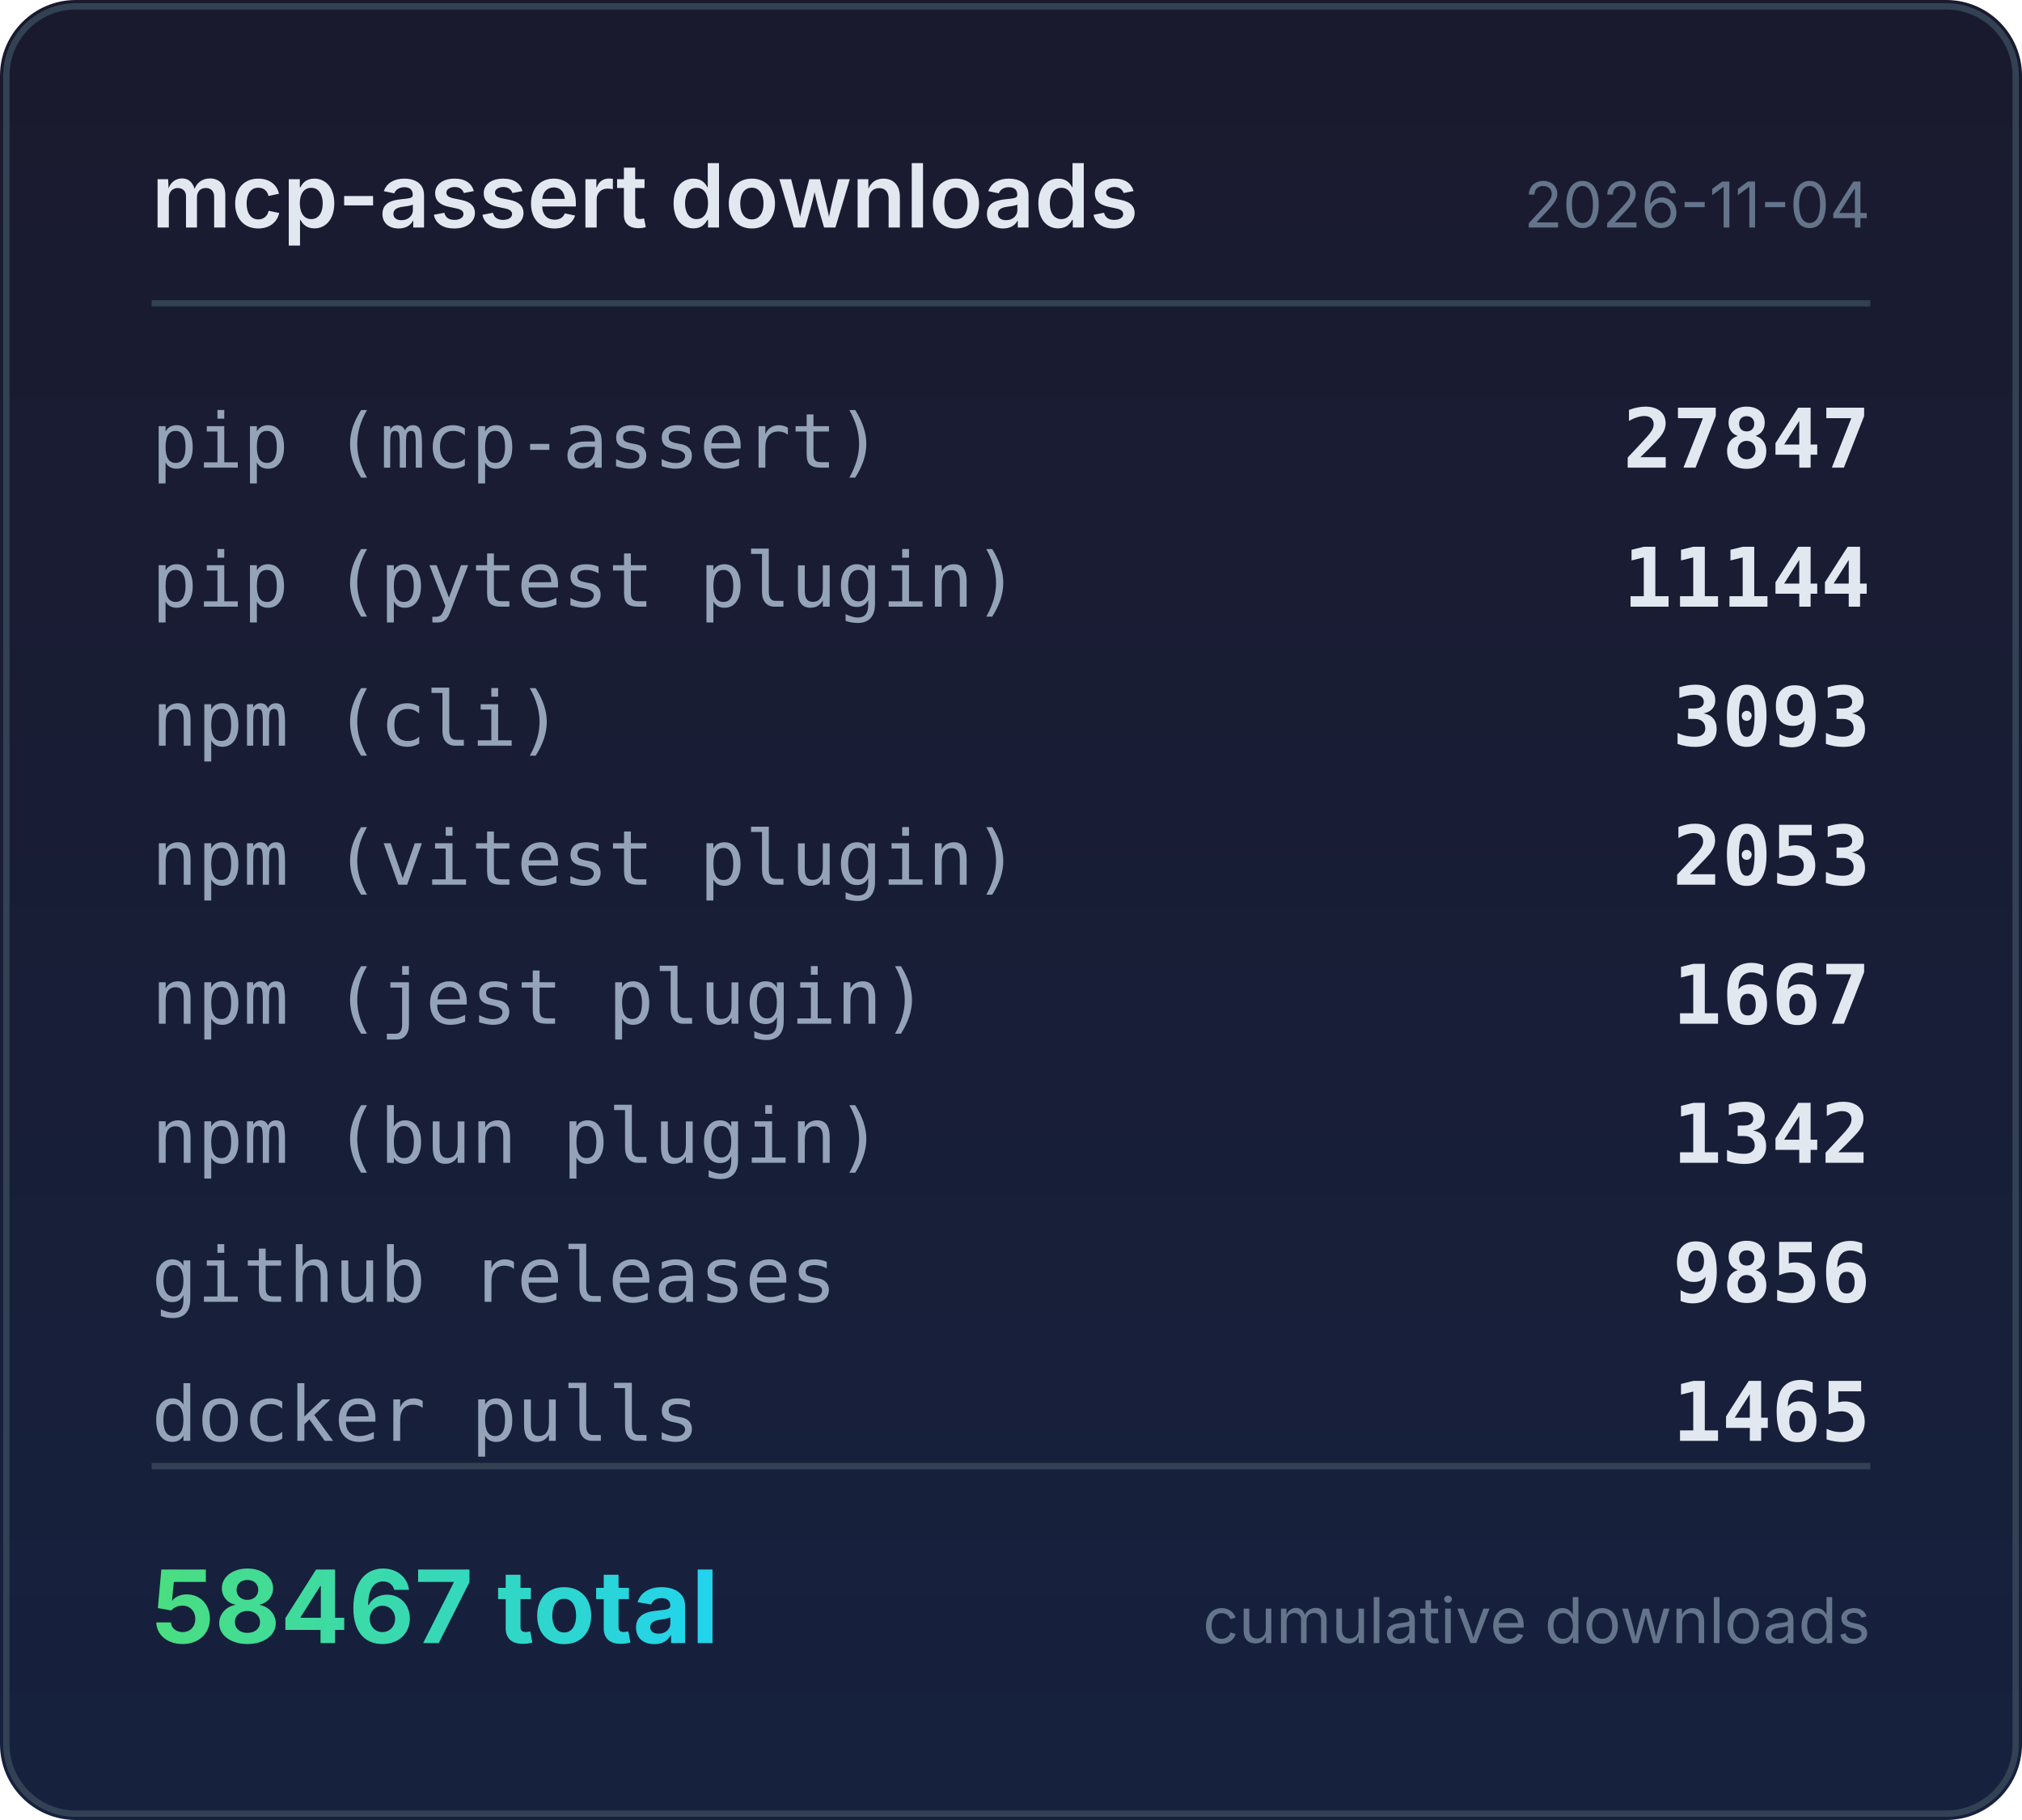
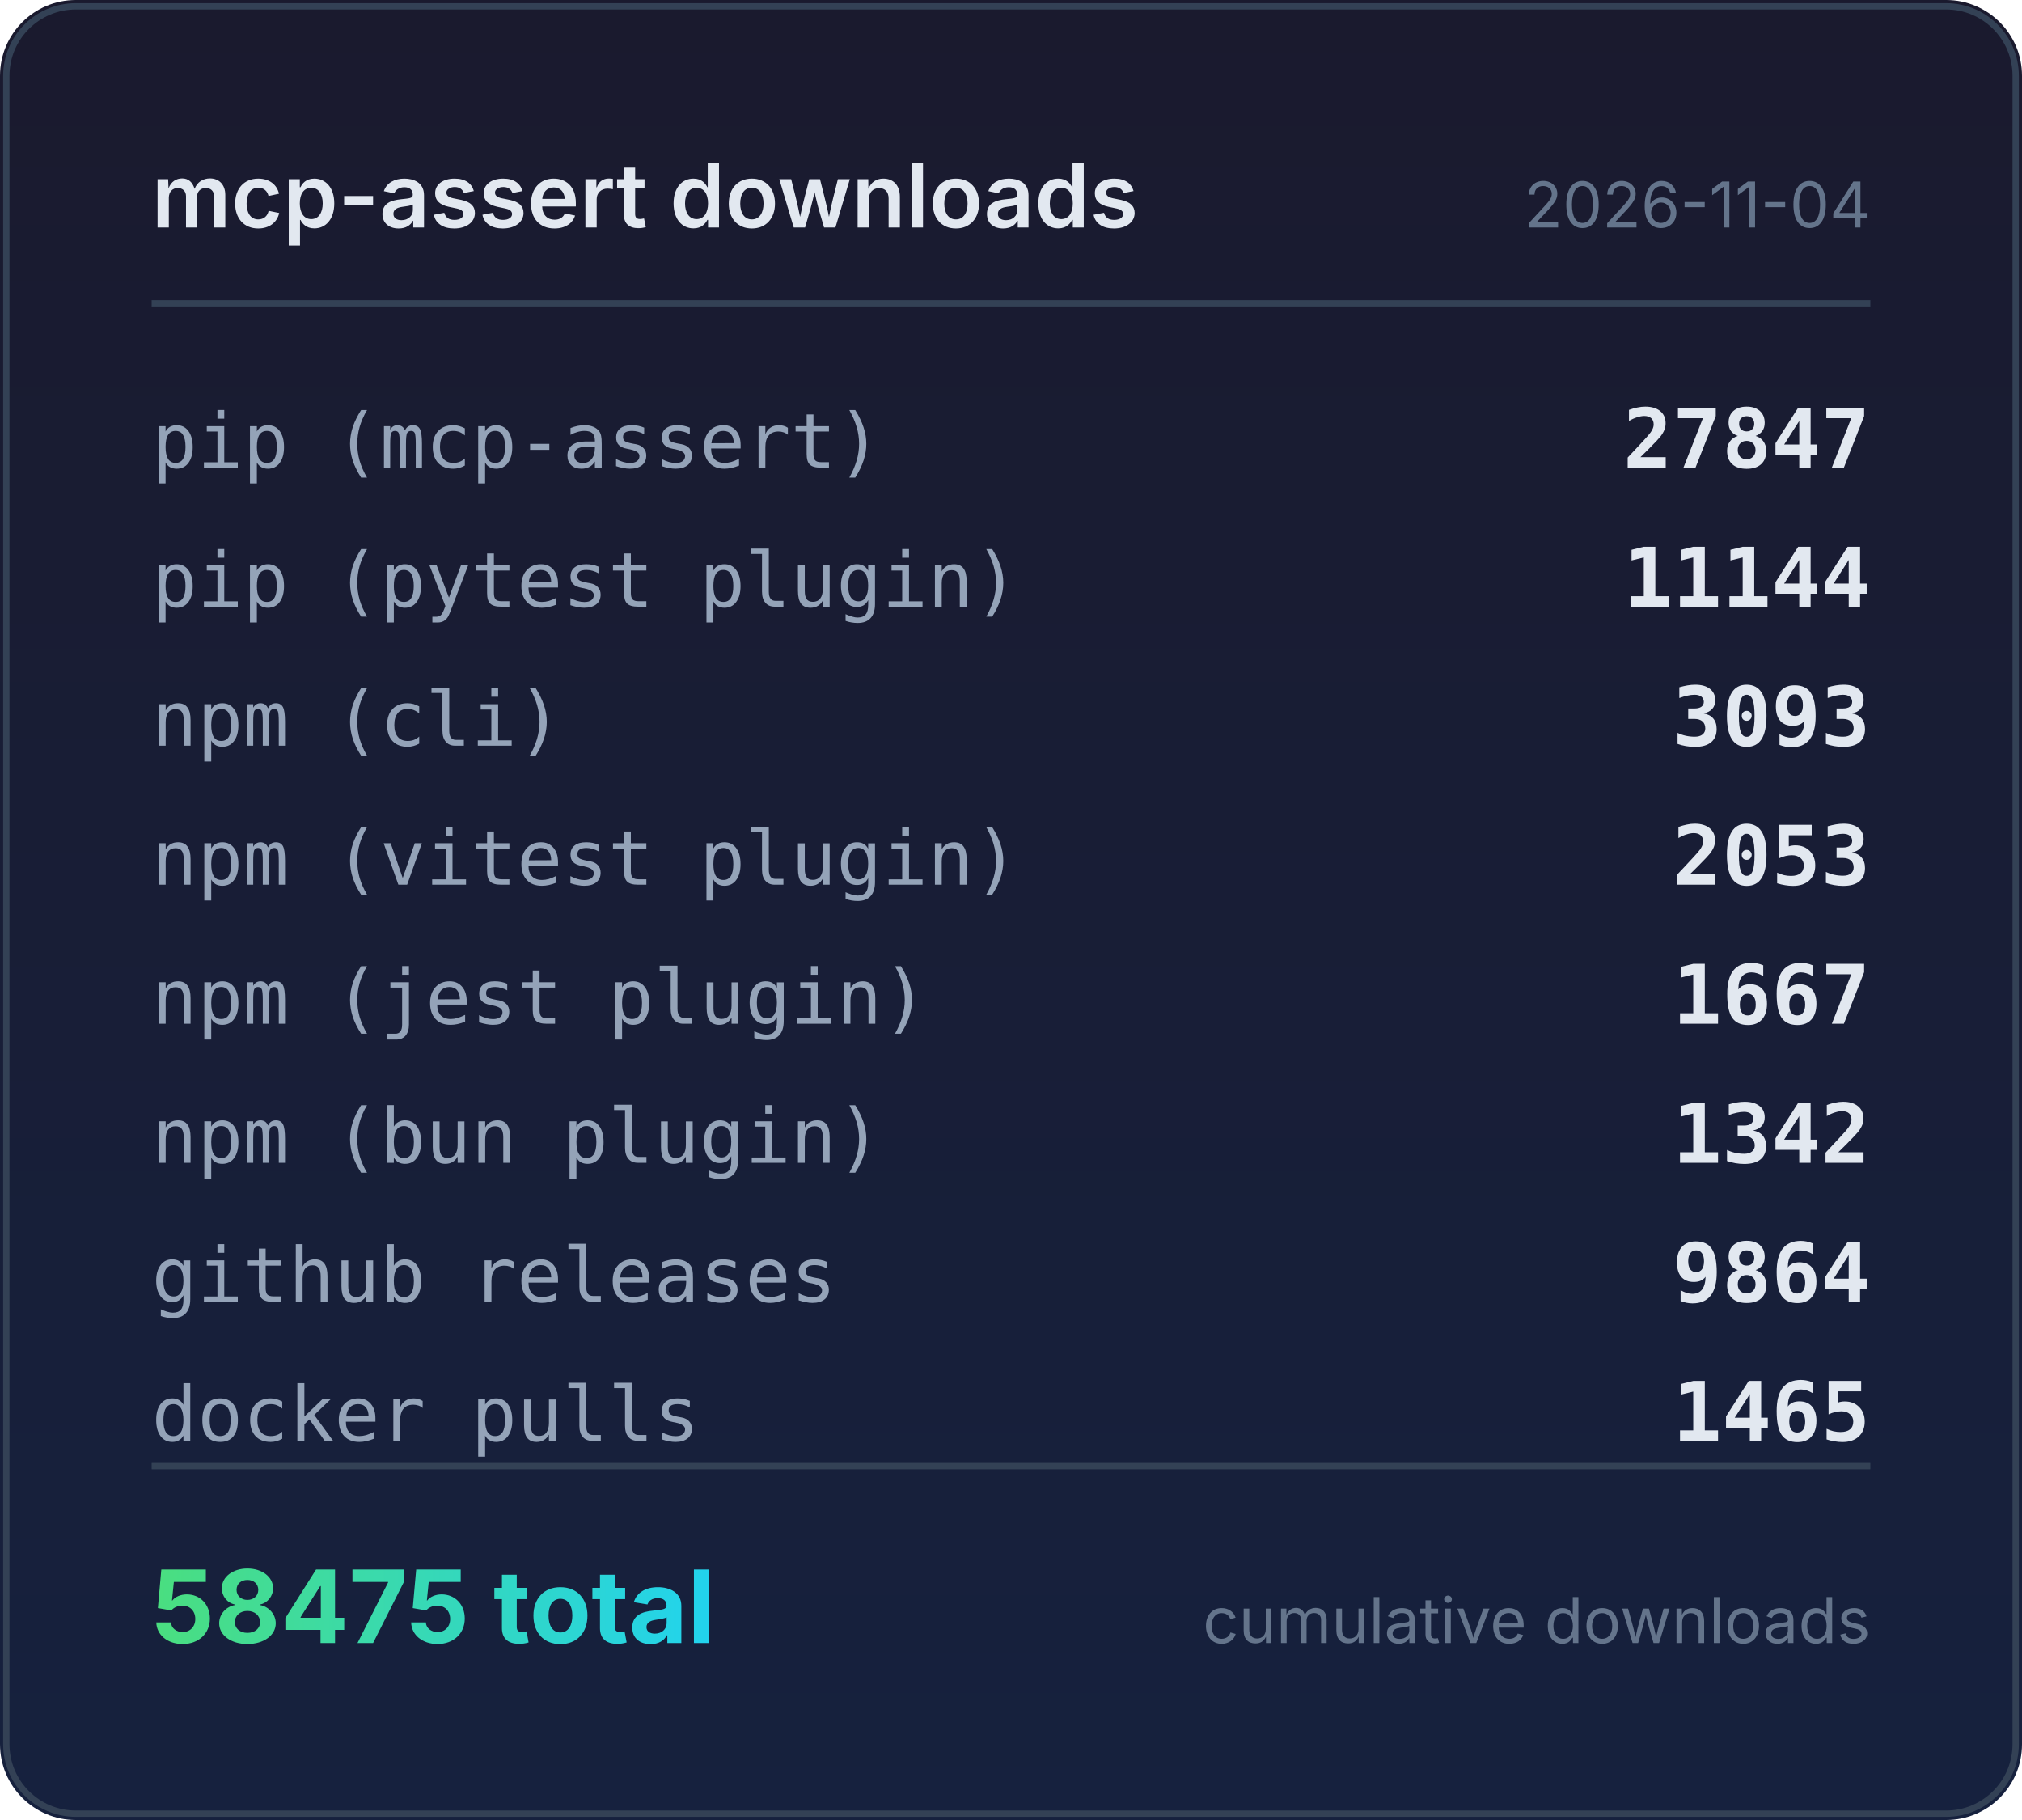
<svg xmlns="http://www.w3.org/2000/svg" width="320" height="288" viewBox="0 0 320 288">
  <defs>
    <linearGradient id="bg" x1="0" y1="0" x2="0" y2="1">
      <stop offset="0%" stop-color="#1a1a2e" />
      <stop offset="100%" stop-color="#16213e" />
    </linearGradient>
    <linearGradient id="accent" x1="0" y1="0" x2="1" y2="0">
      <stop offset="0%" stop-color="#4ade80" />
      <stop offset="100%" stop-color="#22d3ee" />
    </linearGradient>
  </defs>
  <rect width="320" height="288" rx="12" fill="url(#bg)" />
  <rect x="1" y="1" width="318" height="286" rx="11" fill="none" stroke="#334155" stroke-width="1" />
  <text x="24" y="36" fill="#e2e8f0" font-family="system-ui,-apple-system,sans-serif" font-size="14" font-weight="600">mcp-assert downloads</text>
  <text x="296" y="36" fill="#64748b" font-family="system-ui,-apple-system,sans-serif" font-size="10" text-anchor="end">2026-11-04</text>
  <line x1="24" y1="48" x2="296" y2="48" stroke="#334155" stroke-width="1" />
  <text x="24" y="74" fill="#94a3b8" font-family="ui-monospace,monospace" font-size="12">pip (mcp-assert)</text>
  <text x="296" y="74" fill="#e2e8f0" font-family="ui-monospace,monospace" font-size="13" font-weight="600" text-anchor="end">27847</text>
  <text x="24" y="96" fill="#94a3b8" font-family="ui-monospace,monospace" font-size="12">pip (pytest plugin)</text>
  <text x="296" y="96" fill="#e2e8f0" font-family="ui-monospace,monospace" font-size="13" font-weight="600" text-anchor="end">11144</text>
  <text x="24" y="118" fill="#94a3b8" font-family="ui-monospace,monospace" font-size="12">npm (cli)</text>
  <text x="296" y="118" fill="#e2e8f0" font-family="ui-monospace,monospace" font-size="13" font-weight="600" text-anchor="end">3093</text>
  <text x="24" y="140" fill="#94a3b8" font-family="ui-monospace,monospace" font-size="12">npm (vitest plugin)</text>
  <text x="296" y="140" fill="#e2e8f0" font-family="ui-monospace,monospace" font-size="13" font-weight="600" text-anchor="end">2053</text>
  <text x="24" y="162" fill="#94a3b8" font-family="ui-monospace,monospace" font-size="12">npm (jest plugin)</text>
  <text x="296" y="162" fill="#e2e8f0" font-family="ui-monospace,monospace" font-size="13" font-weight="600" text-anchor="end">1667</text>
  <text x="24" y="184" fill="#94a3b8" font-family="ui-monospace,monospace" font-size="12">npm (bun plugin)</text>
  <text x="296" y="184" fill="#e2e8f0" font-family="ui-monospace,monospace" font-size="13" font-weight="600" text-anchor="end">1342</text>
  <text x="24" y="206" fill="#94a3b8" font-family="ui-monospace,monospace" font-size="12">github releases</text>
-   <text x="296" y="206" fill="#e2e8f0" font-family="ui-monospace,monospace" font-size="13" font-weight="600" text-anchor="end">9856</text>
+   <text x="296" y="206" fill="#e2e8f0" font-family="ui-monospace,monospace" font-size="13" font-weight="600" text-anchor="end">9864</text>
  <text x="24" y="228" fill="#94a3b8" font-family="ui-monospace,monospace" font-size="12">docker pulls</text>
  <text x="296" y="228" fill="#e2e8f0" font-family="ui-monospace,monospace" font-size="13" font-weight="600" text-anchor="end">1465</text>
  <line x1="24" y1="232" x2="296" y2="232" stroke="#334155" stroke-width="1" />
-   <text x="24" y="260" fill="url(#accent)" font-family="system-ui,-apple-system,sans-serif" font-size="16" font-weight="700">58467 total</text>
+   <text x="24" y="260" fill="url(#accent)" font-family="system-ui,-apple-system,sans-serif" font-size="16" font-weight="700">58475 total</text>
  <text x="296" y="260" fill="#64748b" font-family="system-ui,-apple-system,sans-serif" font-size="10" text-anchor="end">cumulative downloads</text>
</svg>
